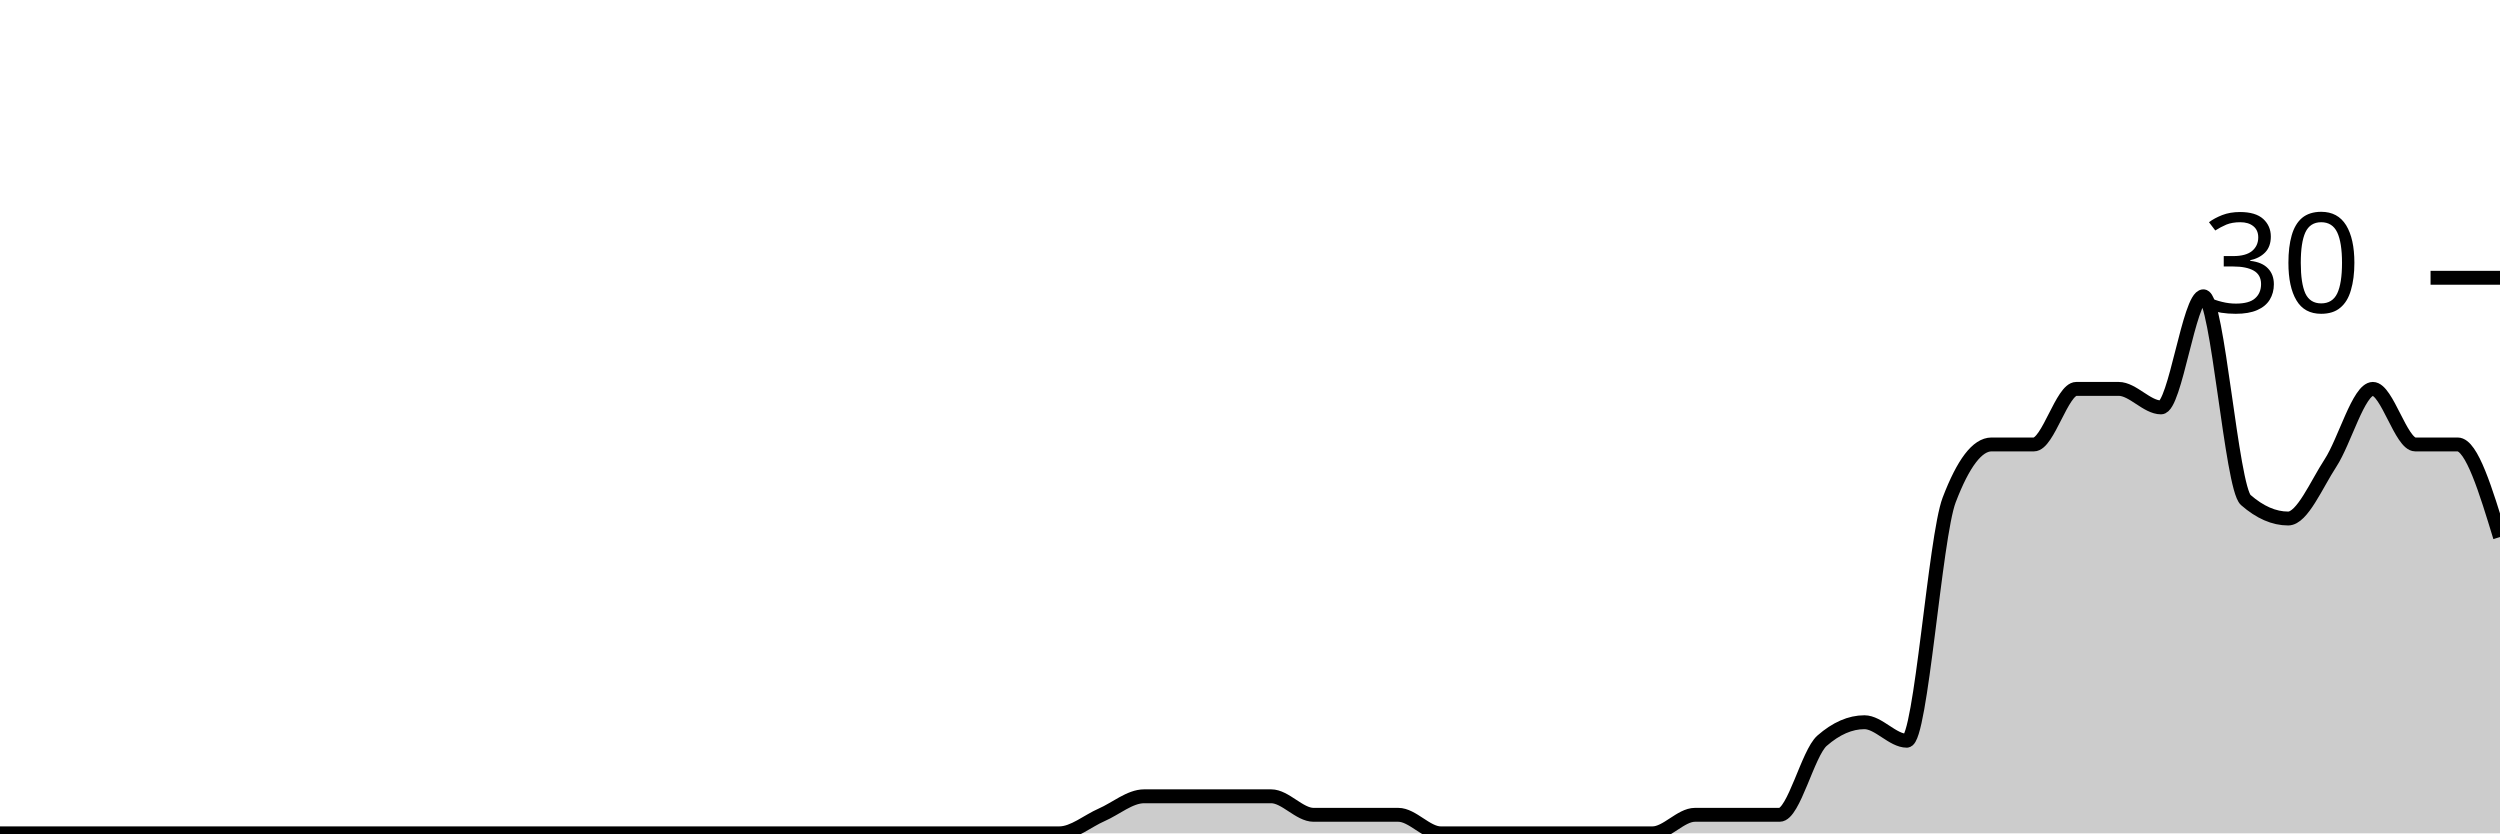
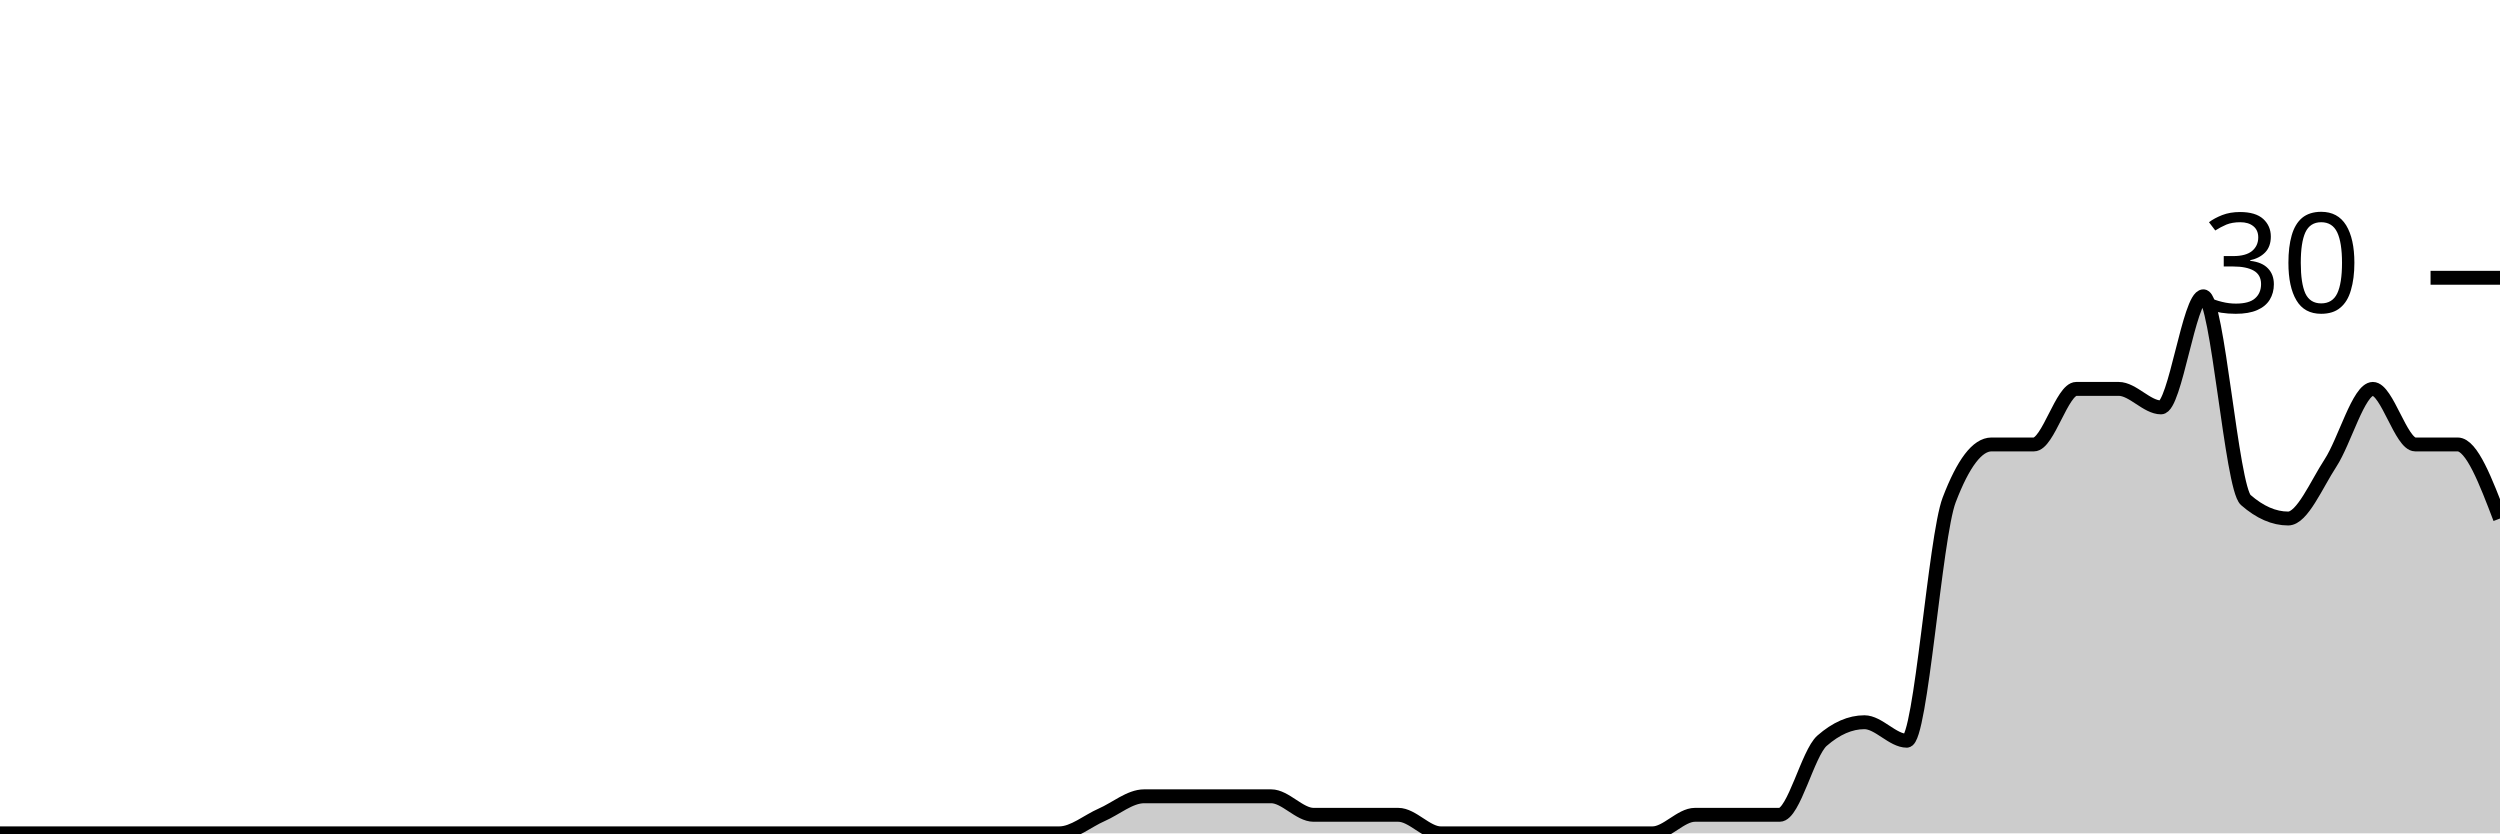
<svg xmlns="http://www.w3.org/2000/svg" viewBox="0 0 180 60">
  <g transform="translate(0,20)">
-     <path class="area" fill="rgba(0, 0, 0, 0.2)" d="M0,40C1.017,40,2.034,40,3.051,40C4.068,40,5.085,40,6.102,40C7.119,40,8.136,40,9.153,40C10.169,40,11.186,40,12.203,40C13.22,40,14.237,40,15.254,40C16.271,40,17.288,40,18.305,40C19.322,40,20.339,40,21.356,40C22.373,40,23.39,40,24.407,40C25.424,40,26.441,40,27.458,40C28.475,40,29.492,40,30.508,40C31.525,40,32.542,40,33.559,40C34.576,40,35.593,40,36.61,40C37.627,40,38.644,40,39.661,40C40.678,40,41.695,40,42.712,40C43.729,40,44.746,40,45.763,40C46.78,40,47.797,40,48.814,40C49.831,40,50.847,40,51.864,40C52.881,40,53.898,40,54.915,40C55.932,40,56.949,40,57.966,40C58.983,40,60,40,61.017,40C62.034,40,63.051,40,64.068,40C65.085,40,66.102,40,67.119,40C68.136,40,69.153,40,70.169,40C71.186,40,72.203,40,73.22,40C74.237,40,75.254,40,76.271,40C77.288,40,78.305,39.111,79.322,38.667C80.339,38.222,81.356,37.333,82.373,37.333C83.39,37.333,84.407,37.333,85.424,37.333C86.441,37.333,87.458,37.333,88.475,37.333C89.492,37.333,90.508,37.333,91.525,37.333C92.542,37.333,93.559,38.667,94.576,38.667C95.593,38.667,96.61,38.667,97.627,38.667C98.644,38.667,99.661,38.667,100.678,38.667C101.695,38.667,102.712,40,103.729,40C104.746,40,105.763,40,106.78,40C107.797,40,108.814,40,109.831,40C110.847,40,111.864,40,112.881,40C113.898,40,114.915,40,115.932,40C116.949,40,117.966,40,118.983,40C120,40,121.017,38.667,122.034,38.667C123.051,38.667,124.068,38.667,125.085,38.667C126.102,38.667,127.119,38.667,128.136,38.667C129.153,38.667,130.169,34.222,131.186,33.333C132.203,32.444,133.22,32,134.237,32C135.254,32,136.271,33.333,137.288,33.333C138.305,33.333,139.322,18.667,140.339,16C141.356,13.333,142.373,12,143.39,12C144.407,12,145.424,12,146.441,12C147.458,12,148.475,8,149.492,8C150.508,8,151.525,8,152.542,8C153.559,8,154.576,9.333,155.593,9.333C156.61,9.333,157.627,1.333,158.644,1.333C159.661,1.333,160.678,15.111,161.695,16C162.712,16.889,163.729,17.333,164.746,17.333C165.763,17.333,166.78,14.889,167.797,13.333C168.814,11.778,169.831,8,170.847,8C171.864,8,172.881,12,173.898,12C174.915,12,175.932,12,176.949,12C177.966,12,178.983,15.333,180,18.667L180,40C178.983,40,177.966,40,176.949,40C175.932,40,174.915,40,173.898,40C172.881,40,171.864,40,170.847,40C169.831,40,168.814,40,167.797,40C166.78,40,165.763,40,164.746,40C163.729,40,162.712,40,161.695,40C160.678,40,159.661,40,158.644,40C157.627,40,156.61,40,155.593,40C154.576,40,153.559,40,152.542,40C151.525,40,150.508,40,149.492,40C148.475,40,147.458,40,146.441,40C145.424,40,144.407,40,143.39,40C142.373,40,141.356,40,140.339,40C139.322,40,138.305,40,137.288,40C136.271,40,135.254,40,134.237,40C133.22,40,132.203,40,131.186,40C130.169,40,129.153,40,128.136,40C127.119,40,126.102,40,125.085,40C124.068,40,123.051,40,122.034,40C121.017,40,120,40,118.983,40C117.966,40,116.949,40,115.932,40C114.915,40,113.898,40,112.881,40C111.864,40,110.847,40,109.831,40C108.814,40,107.797,40,106.78,40C105.763,40,104.746,40,103.729,40C102.712,40,101.695,40,100.678,40C99.661,40,98.644,40,97.627,40C96.61,40,95.593,40,94.576,40C93.559,40,92.542,40,91.525,40C90.508,40,89.492,40,88.475,40C87.458,40,86.441,40,85.424,40C84.407,40,83.39,40,82.373,40C81.356,40,80.339,40,79.322,40C78.305,40,77.288,40,76.271,40C75.254,40,74.237,40,73.22,40C72.203,40,71.186,40,70.169,40C69.153,40,68.136,40,67.119,40C66.102,40,65.085,40,64.068,40C63.051,40,62.034,40,61.017,40C60,40,58.983,40,57.966,40C56.949,40,55.932,40,54.915,40C53.898,40,52.881,40,51.864,40C50.847,40,49.831,40,48.814,40C47.797,40,46.78,40,45.763,40C44.746,40,43.729,40,42.712,40C41.695,40,40.678,40,39.661,40C38.644,40,37.627,40,36.61,40C35.593,40,34.576,40,33.559,40C32.542,40,31.525,40,30.508,40C29.492,40,28.475,40,27.458,40C26.441,40,25.424,40,24.407,40C23.39,40,22.373,40,21.356,40C20.339,40,19.322,40,18.305,40C17.288,40,16.271,40,15.254,40C14.237,40,13.22,40,12.203,40C11.186,40,10.169,40,9.153,40C8.136,40,7.119,40,6.102,40C5.085,40,4.068,40,3.051,40C2.034,40,1.017,40,0,40Z" />
-     <path class="line" stroke="black" fill="none" d="M0,40C1.017,40,2.034,40,3.051,40C4.068,40,5.085,40,6.102,40C7.119,40,8.136,40,9.153,40C10.169,40,11.186,40,12.203,40C13.22,40,14.237,40,15.254,40C16.271,40,17.288,40,18.305,40C19.322,40,20.339,40,21.356,40C22.373,40,23.39,40,24.407,40C25.424,40,26.441,40,27.458,40C28.475,40,29.492,40,30.508,40C31.525,40,32.542,40,33.559,40C34.576,40,35.593,40,36.61,40C37.627,40,38.644,40,39.661,40C40.678,40,41.695,40,42.712,40C43.729,40,44.746,40,45.763,40C46.78,40,47.797,40,48.814,40C49.831,40,50.847,40,51.864,40C52.881,40,53.898,40,54.915,40C55.932,40,56.949,40,57.966,40C58.983,40,60,40,61.017,40C62.034,40,63.051,40,64.068,40C65.085,40,66.102,40,67.119,40C68.136,40,69.153,40,70.169,40C71.186,40,72.203,40,73.22,40C74.237,40,75.254,40,76.271,40C77.288,40,78.305,39.111,79.322,38.667C80.339,38.222,81.356,37.333,82.373,37.333C83.39,37.333,84.407,37.333,85.424,37.333C86.441,37.333,87.458,37.333,88.475,37.333C89.492,37.333,90.508,37.333,91.525,37.333C92.542,37.333,93.559,38.667,94.576,38.667C95.593,38.667,96.61,38.667,97.627,38.667C98.644,38.667,99.661,38.667,100.678,38.667C101.695,38.667,102.712,40,103.729,40C104.746,40,105.763,40,106.78,40C107.797,40,108.814,40,109.831,40C110.847,40,111.864,40,112.881,40C113.898,40,114.915,40,115.932,40C116.949,40,117.966,40,118.983,40C120,40,121.017,38.667,122.034,38.667C123.051,38.667,124.068,38.667,125.085,38.667C126.102,38.667,127.119,38.667,128.136,38.667C129.153,38.667,130.169,34.222,131.186,33.333C132.203,32.444,133.22,32,134.237,32C135.254,32,136.271,33.333,137.288,33.333C138.305,33.333,139.322,18.667,140.339,16C141.356,13.333,142.373,12,143.39,12C144.407,12,145.424,12,146.441,12C147.458,12,148.475,8,149.492,8C150.508,8,151.525,8,152.542,8C153.559,8,154.576,9.333,155.593,9.333C156.61,9.333,157.627,1.333,158.644,1.333C159.661,1.333,160.678,15.111,161.695,16C162.712,16.889,163.729,17.333,164.746,17.333C165.763,17.333,166.78,14.889,167.797,13.333C168.814,11.778,169.831,8,170.847,8C171.864,8,172.881,12,173.898,12C174.915,12,175.932,12,176.949,12C177.966,12,178.983,15.333,180,18.667" />
+     <path class="area" fill="rgba(0, 0, 0, 0.2)" d="M0,40C1.017,40,2.034,40,3.051,40C4.068,40,5.085,40,6.102,40C7.119,40,8.136,40,9.153,40C10.169,40,11.186,40,12.203,40C13.22,40,14.237,40,15.254,40C16.271,40,17.288,40,18.305,40C19.322,40,20.339,40,21.356,40C22.373,40,23.39,40,24.407,40C25.424,40,26.441,40,27.458,40C28.475,40,29.492,40,30.508,40C31.525,40,32.542,40,33.559,40C34.576,40,35.593,40,36.61,40C37.627,40,38.644,40,39.661,40C40.678,40,41.695,40,42.712,40C43.729,40,44.746,40,45.763,40C46.78,40,47.797,40,48.814,40C49.831,40,50.847,40,51.864,40C52.881,40,53.898,40,54.915,40C55.932,40,56.949,40,57.966,40C58.983,40,60,40,61.017,40C62.034,40,63.051,40,64.068,40C65.085,40,66.102,40,67.119,40C68.136,40,69.153,40,70.169,40C71.186,40,72.203,40,73.22,40C74.237,40,75.254,40,76.271,40C77.288,40,78.305,39.111,79.322,38.667C80.339,38.222,81.356,37.333,82.373,37.333C83.39,37.333,84.407,37.333,85.424,37.333C86.441,37.333,87.458,37.333,88.475,37.333C89.492,37.333,90.508,37.333,91.525,37.333C92.542,37.333,93.559,38.667,94.576,38.667C95.593,38.667,96.61,38.667,97.627,38.667C98.644,38.667,99.661,38.667,100.678,38.667C101.695,38.667,102.712,40,103.729,40C104.746,40,105.763,40,106.78,40C107.797,40,108.814,40,109.831,40C110.847,40,111.864,40,112.881,40C113.898,40,114.915,40,115.932,40C116.949,40,117.966,40,118.983,40C120,40,121.017,38.667,122.034,38.667C123.051,38.667,124.068,38.667,125.085,38.667C126.102,38.667,127.119,38.667,128.136,38.667C129.153,38.667,130.169,34.222,131.186,33.333C132.203,32.444,133.22,32,134.237,32C135.254,32,136.271,33.333,137.288,33.333C138.305,33.333,139.322,18.667,140.339,16C141.356,13.333,142.373,12,143.39,12C144.407,12,145.424,12,146.441,12C147.458,12,148.475,8,149.492,8C150.508,8,151.525,8,152.542,8C153.559,8,154.576,9.333,155.593,9.333C156.61,9.333,157.627,1.333,158.644,1.333C159.661,1.333,160.678,15.111,161.695,16C162.712,16.889,163.729,17.333,164.746,17.333C165.763,17.333,166.78,14.889,167.797,13.333C168.814,11.778,169.831,8,170.847,8C171.864,8,172.881,12,173.898,12C174.915,12,175.932,12,176.949,12C177.966,12,178.983,14.667,180,17.333L180,40C178.983,40,177.966,40,176.949,40C175.932,40,174.915,40,173.898,40C172.881,40,171.864,40,170.847,40C169.831,40,168.814,40,167.797,40C166.78,40,165.763,40,164.746,40C163.729,40,162.712,40,161.695,40C160.678,40,159.661,40,158.644,40C157.627,40,156.61,40,155.593,40C154.576,40,153.559,40,152.542,40C151.525,40,150.508,40,149.492,40C148.475,40,147.458,40,146.441,40C145.424,40,144.407,40,143.39,40C142.373,40,141.356,40,140.339,40C139.322,40,138.305,40,137.288,40C136.271,40,135.254,40,134.237,40C133.22,40,132.203,40,131.186,40C130.169,40,129.153,40,128.136,40C127.119,40,126.102,40,125.085,40C124.068,40,123.051,40,122.034,40C121.017,40,120,40,118.983,40C117.966,40,116.949,40,115.932,40C114.915,40,113.898,40,112.881,40C111.864,40,110.847,40,109.831,40C108.814,40,107.797,40,106.78,40C105.763,40,104.746,40,103.729,40C102.712,40,101.695,40,100.678,40C99.661,40,98.644,40,97.627,40C96.61,40,95.593,40,94.576,40C93.559,40,92.542,40,91.525,40C90.508,40,89.492,40,88.475,40C87.458,40,86.441,40,85.424,40C84.407,40,83.39,40,82.373,40C81.356,40,80.339,40,79.322,40C78.305,40,77.288,40,76.271,40C75.254,40,74.237,40,73.22,40C72.203,40,71.186,40,70.169,40C69.153,40,68.136,40,67.119,40C66.102,40,65.085,40,64.068,40C63.051,40,62.034,40,61.017,40C60,40,58.983,40,57.966,40C56.949,40,55.932,40,54.915,40C53.898,40,52.881,40,51.864,40C50.847,40,49.831,40,48.814,40C47.797,40,46.78,40,45.763,40C44.746,40,43.729,40,42.712,40C41.695,40,40.678,40,39.661,40C38.644,40,37.627,40,36.61,40C35.593,40,34.576,40,33.559,40C32.542,40,31.525,40,30.508,40C29.492,40,28.475,40,27.458,40C26.441,40,25.424,40,24.407,40C23.39,40,22.373,40,21.356,40C20.339,40,19.322,40,18.305,40C17.288,40,16.271,40,15.254,40C14.237,40,13.22,40,12.203,40C11.186,40,10.169,40,9.153,40C8.136,40,7.119,40,6.102,40C5.085,40,4.068,40,3.051,40C2.034,40,1.017,40,0,40Z" />
+     <path class="line" stroke="black" fill="none" d="M0,40C1.017,40,2.034,40,3.051,40C4.068,40,5.085,40,6.102,40C7.119,40,8.136,40,9.153,40C10.169,40,11.186,40,12.203,40C13.22,40,14.237,40,15.254,40C16.271,40,17.288,40,18.305,40C19.322,40,20.339,40,21.356,40C22.373,40,23.39,40,24.407,40C25.424,40,26.441,40,27.458,40C28.475,40,29.492,40,30.508,40C31.525,40,32.542,40,33.559,40C34.576,40,35.593,40,36.61,40C37.627,40,38.644,40,39.661,40C40.678,40,41.695,40,42.712,40C43.729,40,44.746,40,45.763,40C46.78,40,47.797,40,48.814,40C49.831,40,50.847,40,51.864,40C52.881,40,53.898,40,54.915,40C55.932,40,56.949,40,57.966,40C58.983,40,60,40,61.017,40C62.034,40,63.051,40,64.068,40C65.085,40,66.102,40,67.119,40C68.136,40,69.153,40,70.169,40C71.186,40,72.203,40,73.22,40C74.237,40,75.254,40,76.271,40C77.288,40,78.305,39.111,79.322,38.667C80.339,38.222,81.356,37.333,82.373,37.333C83.39,37.333,84.407,37.333,85.424,37.333C86.441,37.333,87.458,37.333,88.475,37.333C89.492,37.333,90.508,37.333,91.525,37.333C92.542,37.333,93.559,38.667,94.576,38.667C95.593,38.667,96.61,38.667,97.627,38.667C98.644,38.667,99.661,38.667,100.678,38.667C101.695,38.667,102.712,40,103.729,40C104.746,40,105.763,40,106.78,40C107.797,40,108.814,40,109.831,40C110.847,40,111.864,40,112.881,40C113.898,40,114.915,40,115.932,40C116.949,40,117.966,40,118.983,40C120,40,121.017,38.667,122.034,38.667C123.051,38.667,124.068,38.667,125.085,38.667C126.102,38.667,127.119,38.667,128.136,38.667C129.153,38.667,130.169,34.222,131.186,33.333C132.203,32.444,133.22,32,134.237,32C135.254,32,136.271,33.333,137.288,33.333C138.305,33.333,139.322,18.667,140.339,16C141.356,13.333,142.373,12,143.39,12C144.407,12,145.424,12,146.441,12C147.458,12,148.475,8,149.492,8C150.508,8,151.525,8,152.542,8C153.559,8,154.576,9.333,155.593,9.333C156.61,9.333,157.627,1.333,158.644,1.333C159.661,1.333,160.678,15.111,161.695,16C162.712,16.889,163.729,17.333,164.746,17.333C165.763,17.333,166.78,14.889,167.797,13.333C168.814,11.778,169.831,8,170.847,8C171.864,8,172.881,12,173.898,12C174.915,12,175.932,12,176.949,12C177.966,12,178.983,14.667,180,17.333" />
    <path class="axis-ceiling" stroke-width="1" stroke="black" fill="none" d="M175,0L180,0" />
    <text class="axis-ceiling-label" font-family="sans-serif" text-anchor="end" font-size="10px" x="170" y="2.5">30</text>
  </g>
</svg>
